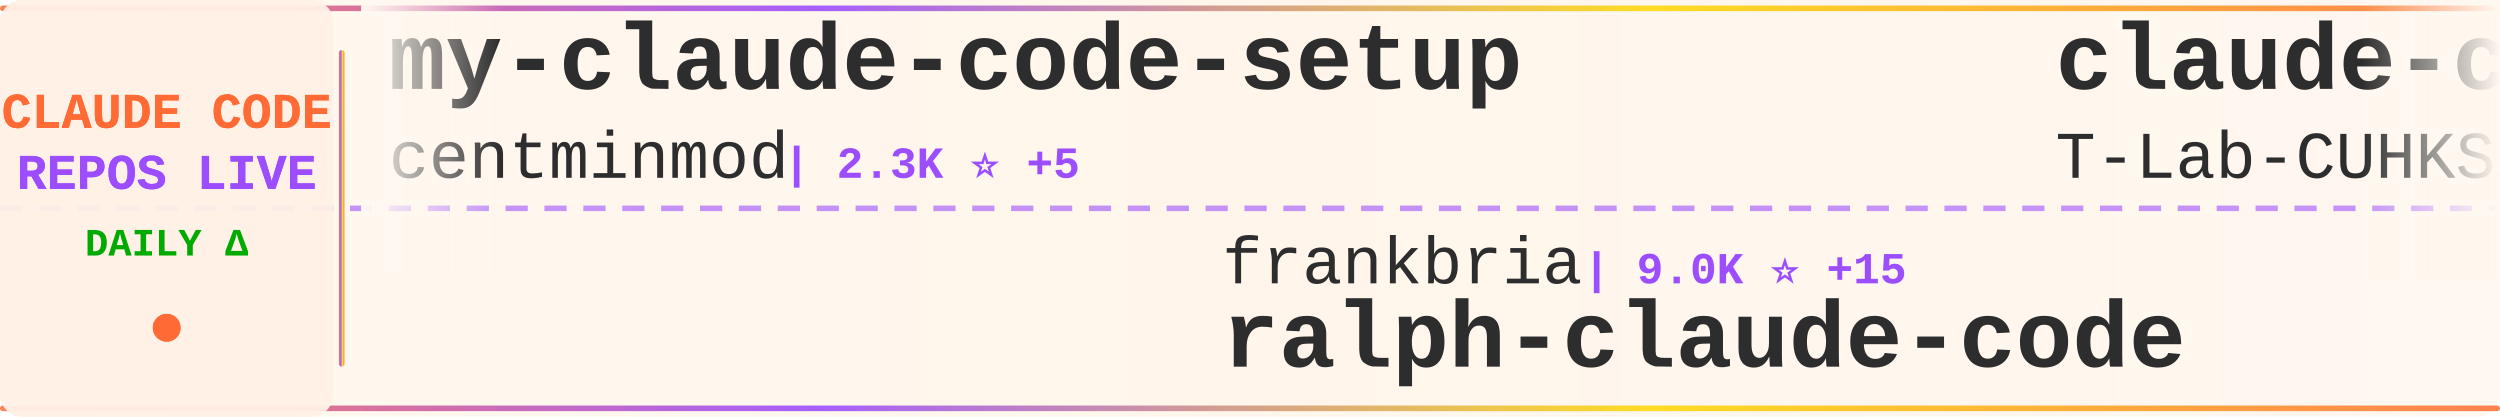
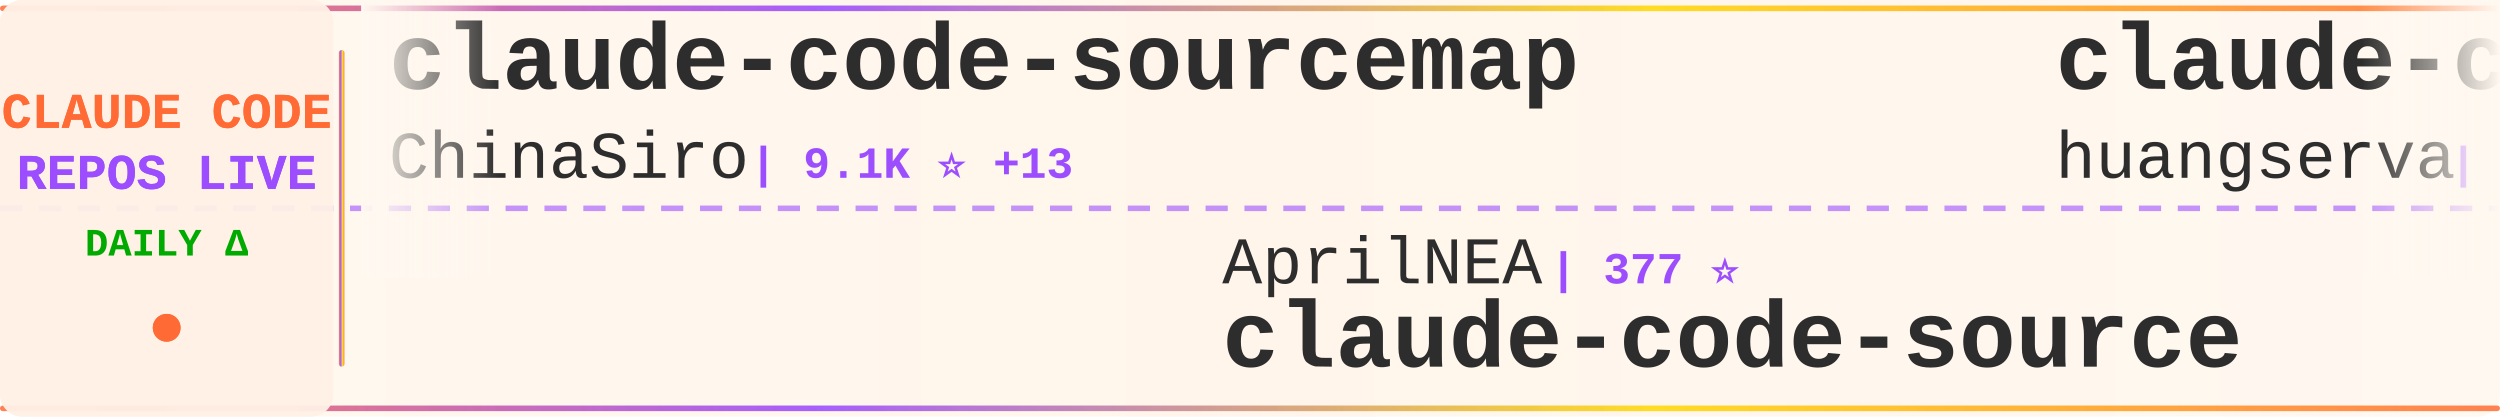
<svg xmlns="http://www.w3.org/2000/svg" width="900" height="150">
  <defs>
    <linearGradient id="tickerBg" x1="0%" y1="0%" x2="100%" y2="0%">
      <stop offset="0%" style="stop-color:#fff8f0;stop-opacity:0.98" />
      <stop offset="50%" style="stop-color:#fff5eb;stop-opacity:1" />
      <stop offset="100%" style="stop-color:#fff8f0;stop-opacity:0.98" />
    </linearGradient>
    <linearGradient id="borderGrad" x1="0%" y1="0%" x2="100%" y2="0%">
      <stop offset="0%" style="stop-color:#FF6B35;stop-opacity:0.85">
        <animate attributeName="stop-opacity" values="0.85;1;0.85" dur="2s" repeatCount="indefinite" />
      </stop>
      <stop offset="33%" style="stop-color:#9C4EFF;stop-opacity:0.9">
        <animate attributeName="stop-opacity" values="0.9;1;0.9" dur="2.2s" repeatCount="indefinite" />
      </stop>
      <stop offset="66%" style="stop-color:#FFD700;stop-opacity:0.85">
        <animate attributeName="stop-opacity" values="0.85;1;0.85" dur="1.8s" repeatCount="indefinite" />
      </stop>
      <stop offset="100%" style="stop-color:#FF6B35;stop-opacity:0.85">
        <animate attributeName="stop-opacity" values="0.85;1;0.85" dur="2s" repeatCount="indefinite" />
      </stop>
    </linearGradient>
    <filter id="textGlow">
      <feGaussianBlur stdDeviation="0.15" result="coloredBlur" />
      <feMerge>
        <feMergeNode in="coloredBlur" />
        <feMergeNode in="SourceGraphic" />
      </feMerge>
    </filter>
    <filter id="metricGlow">
      <feGaussianBlur stdDeviation="0.2" result="coloredBlur" />
      <feMerge>
        <feMergeNode in="coloredBlur" />
        <feMergeNode in="SourceGraphic" />
      </feMerge>
    </filter>
    <linearGradient id="leftFade" x1="0%" y1="0%" x2="100%" y2="0%">
      <stop offset="0%" style="stop-color:#fff8f0;stop-opacity:1" />
      <stop offset="100%" style="stop-color:#fff8f0;stop-opacity:0" />
    </linearGradient>
    <linearGradient id="rightFade" x1="0%" y1="0%" x2="100%" y2="0%">
      <stop offset="0%" style="stop-color:#fff8f0;stop-opacity:0" />
      <stop offset="100%" style="stop-color:#fff8f0;stop-opacity:1" />
    </linearGradient>
  </defs>
  <rect width="900" height="150" fill="url(#tickerBg)" rx="8" />
  <rect x="0" y="2" width="900" height="2" fill="url(#borderGrad)" rx="1" />
  <rect x="0" y="146" width="900" height="2" fill="url(#borderGrad)" rx="1" />
  <line x1="0" y1="75" x2="900" y2="75" stroke="#9C4EFF" stroke-width="2" stroke-dasharray="8 6" opacity="0.6" />
  <rect x="0" y="0" width="120" height="150" fill="#fff0e6" opacity="0.95" rx="8" />
  <text x="60" y="46" font-family="'Courier New', monospace" font-size="18" font-weight="bold" fill="#FF6B35" text-anchor="middle" filter="url(#textGlow)">
    CLAUDE CODE
  </text>
  <text x="60" y="68" font-family="'Courier New', monospace" font-size="18" font-weight="bold" fill="#9C4EFF" text-anchor="middle" filter="url(#textGlow)">
    REPOS LIVE
  </text>
  <text x="60" y="92" font-family="'Courier New', monospace" font-size="14" font-weight="bold" fill="#00aa00" text-anchor="middle">
    DAILY Δ
  </text>
  <circle cx="60" cy="118" r="5" fill="#FF6B35" filter="url(#metricGlow)">
    <animate attributeName="r" values="4;6;4" dur="1.5s" repeatCount="indefinite" />
    <animate attributeName="opacity" values="0.6;1;0.6" dur="1.5s" repeatCount="indefinite" />
  </circle>
  <rect x="122" y="18" width="2" height="114" fill="url(#borderGrad)" rx="1" />
  <clipPath id="tickerClip">
    <rect x="130" y="0" width="770" height="150" />
  </clipPath>
  <g clip-path="url(#tickerClip)">
    <g id="tickerItems">
      <animateTransform attributeName="transform" attributeType="XML" type="translate" from="0 0" to="-3000 0" dur="54s" repeatCount="indefinite" />
      <g transform="translate(0, 0)">
-         <text x="140" y="32" font-family="'Courier New', monospace" font-size="34" font-weight="bold" fill="#2d2d2d">my-claude-code-setup</text>
-         <text x="140" y="64" font-family="'Courier New', monospace" font-size="24" font-weight="normal" fill="#2d2d2d" opacity="1.0">centminmod</text>
-         <text x="282" y="64" font-family="'Courier New', monospace" font-size="16" font-weight="bold" fill="#9C4EFF"> | 2.3K ⭐ +5</text>
+         <text x="140" y="32" font-family="'Courier New', monospace" font-size="34" font-weight="bold" fill="#2d2d2d">claude-code-sourcemap</text>
+         <text x="140" y="64" font-family="'Courier New', monospace" font-size="24" font-weight="normal" fill="#2d2d2d" opacity="1.0">ChinaSiro</text>
+         <text x="270" y="64" font-family="'Courier New', monospace" font-size="16" font-weight="bold" fill="#9C4EFF"> | 9.1K ⭐ +13</text>
      </g>
      <g transform="translate(300, 0)">
-         <text x="140" y="102" font-family="'Courier New', monospace" font-size="24" font-weight="normal" fill="#2d2d2d" opacity="1.0">frankbria</text>
-         <text x="270" y="102" font-family="'Courier New', monospace" font-size="16" font-weight="bold" fill="#9C4EFF"> | 9.0K ⭐ +15</text>
-         <text x="140" y="132" font-family="'Courier New', monospace" font-size="34" font-weight="bold" fill="#2d2d2d">ralph-claude-code</text>
+         <text x="140" y="102" font-family="'Courier New', monospace" font-size="24" font-weight="normal" fill="#2d2d2d" opacity="1.0">AprilNEA</text>
+         <text x="258" y="102" font-family="'Courier New', monospace" font-size="16" font-weight="bold" fill="#9C4EFF"> | 377 ⭐</text>
+         <text x="140" y="132" font-family="'Courier New', monospace" font-size="34" font-weight="bold" fill="#2d2d2d">claude-code-source</text>
      </g>
      <g transform="translate(600, 0)">
-         <text x="140" y="32" font-family="'Courier New', monospace" font-size="34" font-weight="bold" fill="#2d2d2d">claude-code</text>
-         <text x="140" y="64" font-family="'Courier New', monospace" font-size="24" font-weight="normal" fill="#2d2d2d" opacity="1.0">T-Lab-CUHKSZ</text>
-         <text x="306" y="64" font-family="'Courier New', monospace" font-size="16" font-weight="bold" fill="#9C4EFF"> | 308 ⭐</text>
+         <text x="140" y="32" font-family="'Courier New', monospace" font-size="34" font-weight="bold" fill="#2d2d2d">claude-code-cli</text>
+         <text x="140" y="64" font-family="'Courier New', monospace" font-size="24" font-weight="normal" fill="#2d2d2d" opacity="1.0">huangserva</text>
+         <text x="282" y="64" font-family="'Courier New', monospace" font-size="16" font-weight="bold" fill="#9C4EFF"> | 573 ⭐ +2</text>
      </g>
      <g transform="translate(900, 0)">
-         <text x="140" y="102" font-family="'Courier New', monospace" font-size="24" font-weight="normal" fill="#2d2d2d" opacity="1.0">bfly123</text>
-         <text x="246" y="102" font-family="'Courier New', monospace" font-size="16" font-weight="bold" fill="#9C4EFF"> | 2.5K ⭐ +8</text>
-         <text x="140" y="132" font-family="'Courier New', monospace" font-size="34" font-weight="bold" fill="#2d2d2d">claude_codex_bridge</text>
+         <text x="140" y="102" font-family="'Courier New', monospace" font-size="24" font-weight="normal" fill="#2d2d2d" opacity="1.0">luyao618</text>
+         <text x="258" y="102" font-family="'Courier New', monospace" font-size="16" font-weight="bold" fill="#9C4EFF"> | 1.3K ⭐ +4</text>
+         <text x="140" y="132" font-family="'Courier New', monospace" font-size="34" font-weight="bold" fill="#2d2d2d">Claude-Code-Source-Study</text>
      </g>
      <g transform="translate(1200, 0)">
-         <text x="140" y="32" font-family="'Courier New', monospace" font-size="34" font-weight="bold" fill="#2d2d2d">claude-code-local</text>
-         <text x="140" y="64" font-family="'Courier New', monospace" font-size="24" font-weight="normal" fill="#2d2d2d" opacity="1.0">nicedreamzapp</text>
-         <text x="318" y="64" font-family="'Courier New', monospace" font-size="16" font-weight="bold" fill="#9C4EFF"> | 2.5K ⭐ +14</text>
+         <text x="140" y="32" font-family="'Courier New', monospace" font-size="34" font-weight="bold" fill="#2d2d2d">claude-coder</text>
+         <text x="140" y="64" font-family="'Courier New', monospace" font-size="24" font-weight="normal" fill="#2d2d2d" opacity="1.0">kodu-ai</text>
+         <text x="246" y="64" font-family="'Courier New', monospace" font-size="16" font-weight="bold" fill="#9C4EFF"> | 5.3K ⭐</text>
      </g>
      <g transform="translate(1500, 0)">
-         <text x="140" y="102" font-family="'Courier New', monospace" font-size="24" font-weight="normal" fill="#2d2d2d" opacity="1.0">sickn33</text>
-         <text x="246" y="102" font-family="'Courier New', monospace" font-size="16" font-weight="bold" fill="#9C4EFF"> | 36.6K ⭐ +151</text>
-         <text x="140" y="132" font-family="'Courier New', monospace" font-size="34" font-weight="bold" fill="#2d2d2d">antigravity-awesome-skil...</text>
+         <text x="140" y="102" font-family="'Courier New', monospace" font-size="24" font-weight="normal" fill="#2d2d2d" opacity="1.0">liuup</text>
+         <text x="222" y="102" font-family="'Courier New', monospace" font-size="16" font-weight="bold" fill="#9C4EFF"> | 2.3K ⭐ +35</text>
+         <text x="140" y="132" font-family="'Courier New', monospace" font-size="34" font-weight="bold" fill="#2d2d2d">claude-code-analysis</text>
      </g>
      <g transform="translate(1800, 0)">
-         <text x="140" y="32" font-family="'Courier New', monospace" font-size="34" font-weight="bold" fill="#2d2d2d">claude-code</text>
-         <text x="140" y="64" font-family="'Courier New', monospace" font-size="24" font-weight="normal" fill="#2d2d2d" opacity="1.0">claude-code-best</text>
-         <text x="354" y="64" font-family="'Courier New', monospace" font-size="16" font-weight="bold" fill="#9C4EFF"> | 17.7K ⭐ +133</text>
+         <text x="140" y="32" font-family="'Courier New', monospace" font-size="34" font-weight="bold" fill="#2d2d2d">claude-code-from-source</text>
+         <text x="140" y="64" font-family="'Courier New', monospace" font-size="24" font-weight="normal" fill="#2d2d2d" opacity="1.0">alejandrobalderas</text>
+         <text x="366" y="64" font-family="'Courier New', monospace" font-size="16" font-weight="bold" fill="#9C4EFF"> | 1.9K ⭐ +7</text>
      </g>
      <g transform="translate(2100, 0)">
-         <text x="140" y="102" font-family="'Courier New', monospace" font-size="24" font-weight="normal" fill="#2d2d2d" opacity="1.0">liuup</text>
-         <text x="222" y="102" font-family="'Courier New', monospace" font-size="16" font-weight="bold" fill="#9C4EFF"> | 2.3K ⭐ +43</text>
-         <text x="140" y="132" font-family="'Courier New', monospace" font-size="34" font-weight="bold" fill="#2d2d2d">claude-code-analysis</text>
+         <text x="140" y="102" font-family="'Courier New', monospace" font-size="24" font-weight="normal" fill="#2d2d2d" opacity="1.0">disler</text>
+         <text x="234" y="102" font-family="'Courier New', monospace" font-size="16" font-weight="bold" fill="#9C4EFF"> | 3.6K ⭐ +7</text>
+         <text x="140" y="132" font-family="'Courier New', monospace" font-size="34" font-weight="bold" fill="#2d2d2d">claude-code-hooks-master...</text>
      </g>
      <g transform="translate(2400, 0)">
-         <text x="140" y="32" font-family="'Courier New', monospace" font-size="34" font-weight="bold" fill="#2d2d2d">claude-code-guide</text>
-         <text x="140" y="64" font-family="'Courier New', monospace" font-size="24" font-weight="normal" fill="#2d2d2d" opacity="1.0">zebbern</text>
-         <text x="246" y="64" font-family="'Courier New', monospace" font-size="16" font-weight="bold" fill="#9C4EFF"> | 4.1K ⭐ +4</text>
+         <text x="140" y="32" font-family="'Courier New', monospace" font-size="34" font-weight="bold" fill="#2d2d2d">claude-code-source-build</text>
+         <text x="140" y="64" font-family="'Courier New', monospace" font-size="24" font-weight="normal" fill="#2d2d2d" opacity="1.0">andrew-kramer-inno</text>
+         <text x="378" y="64" font-family="'Courier New', monospace" font-size="16" font-weight="bold" fill="#9C4EFF"> | 586 ⭐</text>
      </g>
      <g transform="translate(2700, 0)">
-         <text x="140" y="102" font-family="'Courier New', monospace" font-size="24" font-weight="normal" fill="#2d2d2d" opacity="1.0">Donchitos</text>
-         <text x="270" y="102" font-family="'Courier New', monospace" font-size="16" font-weight="bold" fill="#9C4EFF"> | 17.5K ⭐ +130</text>
-         <text x="140" y="132" font-family="'Courier New', monospace" font-size="34" font-weight="bold" fill="#2d2d2d">Claude-Code-Game-Studios</text>
+         <text x="140" y="102" font-family="'Courier New', monospace" font-size="24" font-weight="normal" fill="#2d2d2d" opacity="1.0">ghuntley</text>
+         <text x="258" y="102" font-family="'Courier New', monospace" font-size="16" font-weight="bold" fill="#9C4EFF"> | 975 ⭐</text>
+         <text x="140" y="132" font-family="'Courier New', monospace" font-size="34" font-weight="bold" fill="#2d2d2d">claude-code-source-code-...</text>
      </g>
      <g transform="translate(3000, 0)">
-         <text x="140" y="32" font-family="'Courier New', monospace" font-size="34" font-weight="bold" fill="#2d2d2d">my-claude-code-setup</text>
-         <text x="140" y="64" font-family="'Courier New', monospace" font-size="24" font-weight="normal" fill="#2d2d2d" opacity="1.0">centminmod</text>
-         <text x="282" y="64" font-family="'Courier New', monospace" font-size="16" font-weight="bold" fill="#9C4EFF"> | 2.3K ⭐ +5</text>
+         <text x="140" y="32" font-family="'Courier New', monospace" font-size="34" font-weight="bold" fill="#2d2d2d">claude-code-sourcemap</text>
+         <text x="140" y="64" font-family="'Courier New', monospace" font-size="24" font-weight="normal" fill="#2d2d2d" opacity="1.0">ChinaSiro</text>
+         <text x="270" y="64" font-family="'Courier New', monospace" font-size="16" font-weight="bold" fill="#9C4EFF"> | 9.1K ⭐ +13</text>
      </g>
      <g transform="translate(3300, 0)">
-         <text x="140" y="102" font-family="'Courier New', monospace" font-size="24" font-weight="normal" fill="#2d2d2d" opacity="1.0">frankbria</text>
-         <text x="270" y="102" font-family="'Courier New', monospace" font-size="16" font-weight="bold" fill="#9C4EFF"> | 9.0K ⭐ +15</text>
-         <text x="140" y="132" font-family="'Courier New', monospace" font-size="34" font-weight="bold" fill="#2d2d2d">ralph-claude-code</text>
+         <text x="140" y="102" font-family="'Courier New', monospace" font-size="24" font-weight="normal" fill="#2d2d2d" opacity="1.0">AprilNEA</text>
+         <text x="258" y="102" font-family="'Courier New', monospace" font-size="16" font-weight="bold" fill="#9C4EFF"> | 377 ⭐</text>
+         <text x="140" y="132" font-family="'Courier New', monospace" font-size="34" font-weight="bold" fill="#2d2d2d">claude-code-source</text>
      </g>
      <g transform="translate(3600, 0)">
-         <text x="140" y="32" font-family="'Courier New', monospace" font-size="34" font-weight="bold" fill="#2d2d2d">claude-code</text>
-         <text x="140" y="64" font-family="'Courier New', monospace" font-size="24" font-weight="normal" fill="#2d2d2d" opacity="1.0">T-Lab-CUHKSZ</text>
-         <text x="306" y="64" font-family="'Courier New', monospace" font-size="16" font-weight="bold" fill="#9C4EFF"> | 308 ⭐</text>
+         <text x="140" y="32" font-family="'Courier New', monospace" font-size="34" font-weight="bold" fill="#2d2d2d">claude-code-cli</text>
+         <text x="140" y="64" font-family="'Courier New', monospace" font-size="24" font-weight="normal" fill="#2d2d2d" opacity="1.0">huangserva</text>
+         <text x="282" y="64" font-family="'Courier New', monospace" font-size="16" font-weight="bold" fill="#9C4EFF"> | 573 ⭐ +2</text>
      </g>
      <g transform="translate(3900, 0)">
-         <text x="140" y="102" font-family="'Courier New', monospace" font-size="24" font-weight="normal" fill="#2d2d2d" opacity="1.0">bfly123</text>
-         <text x="246" y="102" font-family="'Courier New', monospace" font-size="16" font-weight="bold" fill="#9C4EFF"> | 2.5K ⭐ +8</text>
-         <text x="140" y="132" font-family="'Courier New', monospace" font-size="34" font-weight="bold" fill="#2d2d2d">claude_codex_bridge</text>
+         <text x="140" y="102" font-family="'Courier New', monospace" font-size="24" font-weight="normal" fill="#2d2d2d" opacity="1.0">luyao618</text>
+         <text x="258" y="102" font-family="'Courier New', monospace" font-size="16" font-weight="bold" fill="#9C4EFF"> | 1.3K ⭐ +4</text>
+         <text x="140" y="132" font-family="'Courier New', monospace" font-size="34" font-weight="bold" fill="#2d2d2d">Claude-Code-Source-Study</text>
      </g>
    </g>
  </g>
  <rect x="130" y="0" width="50" height="100" fill="url(#leftFade)" />
  <rect x="850" y="0" width="50" height="100" fill="url(#rightFade)" />
</svg>
